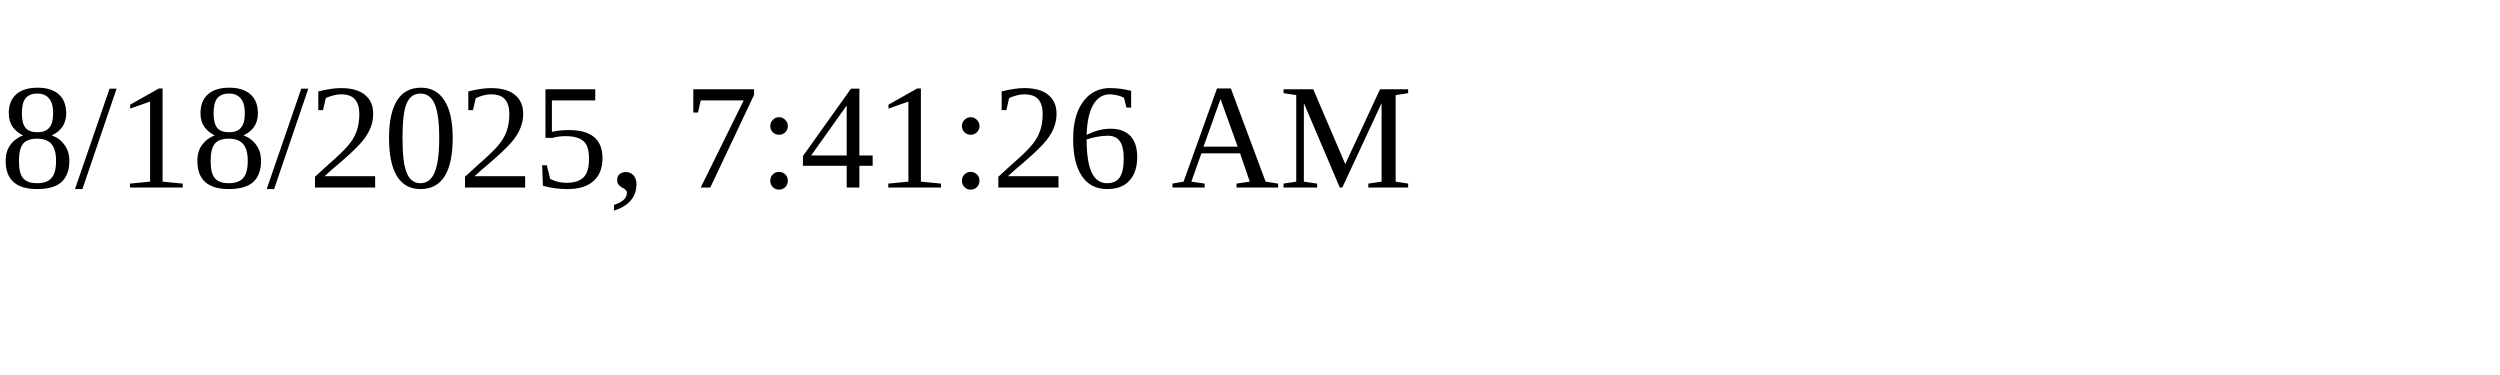
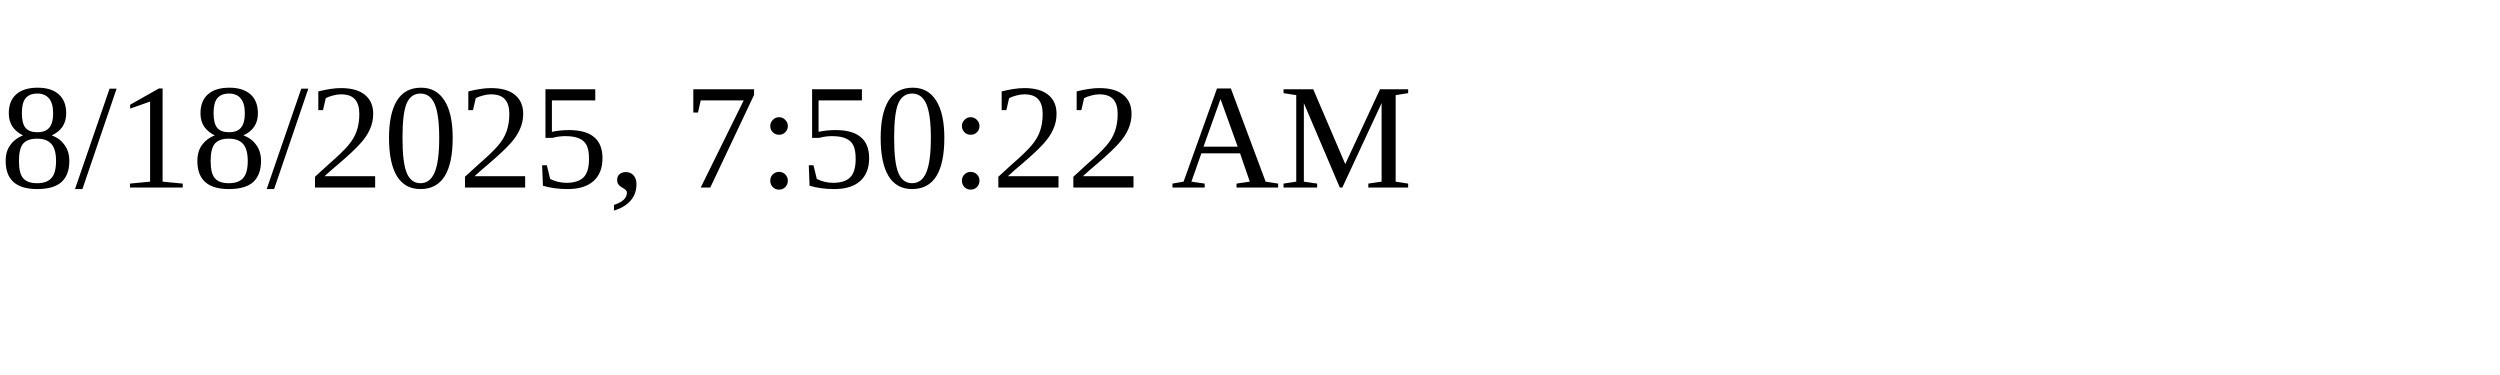
<svg xmlns="http://www.w3.org/2000/svg" height="30" width="200">
-   <text x="0" y="15">8/18/2025, 7:41:26 AM</text>
+   <text x="0" y="15">8/18/2025, 7:50:22 AM</text>
</svg>
